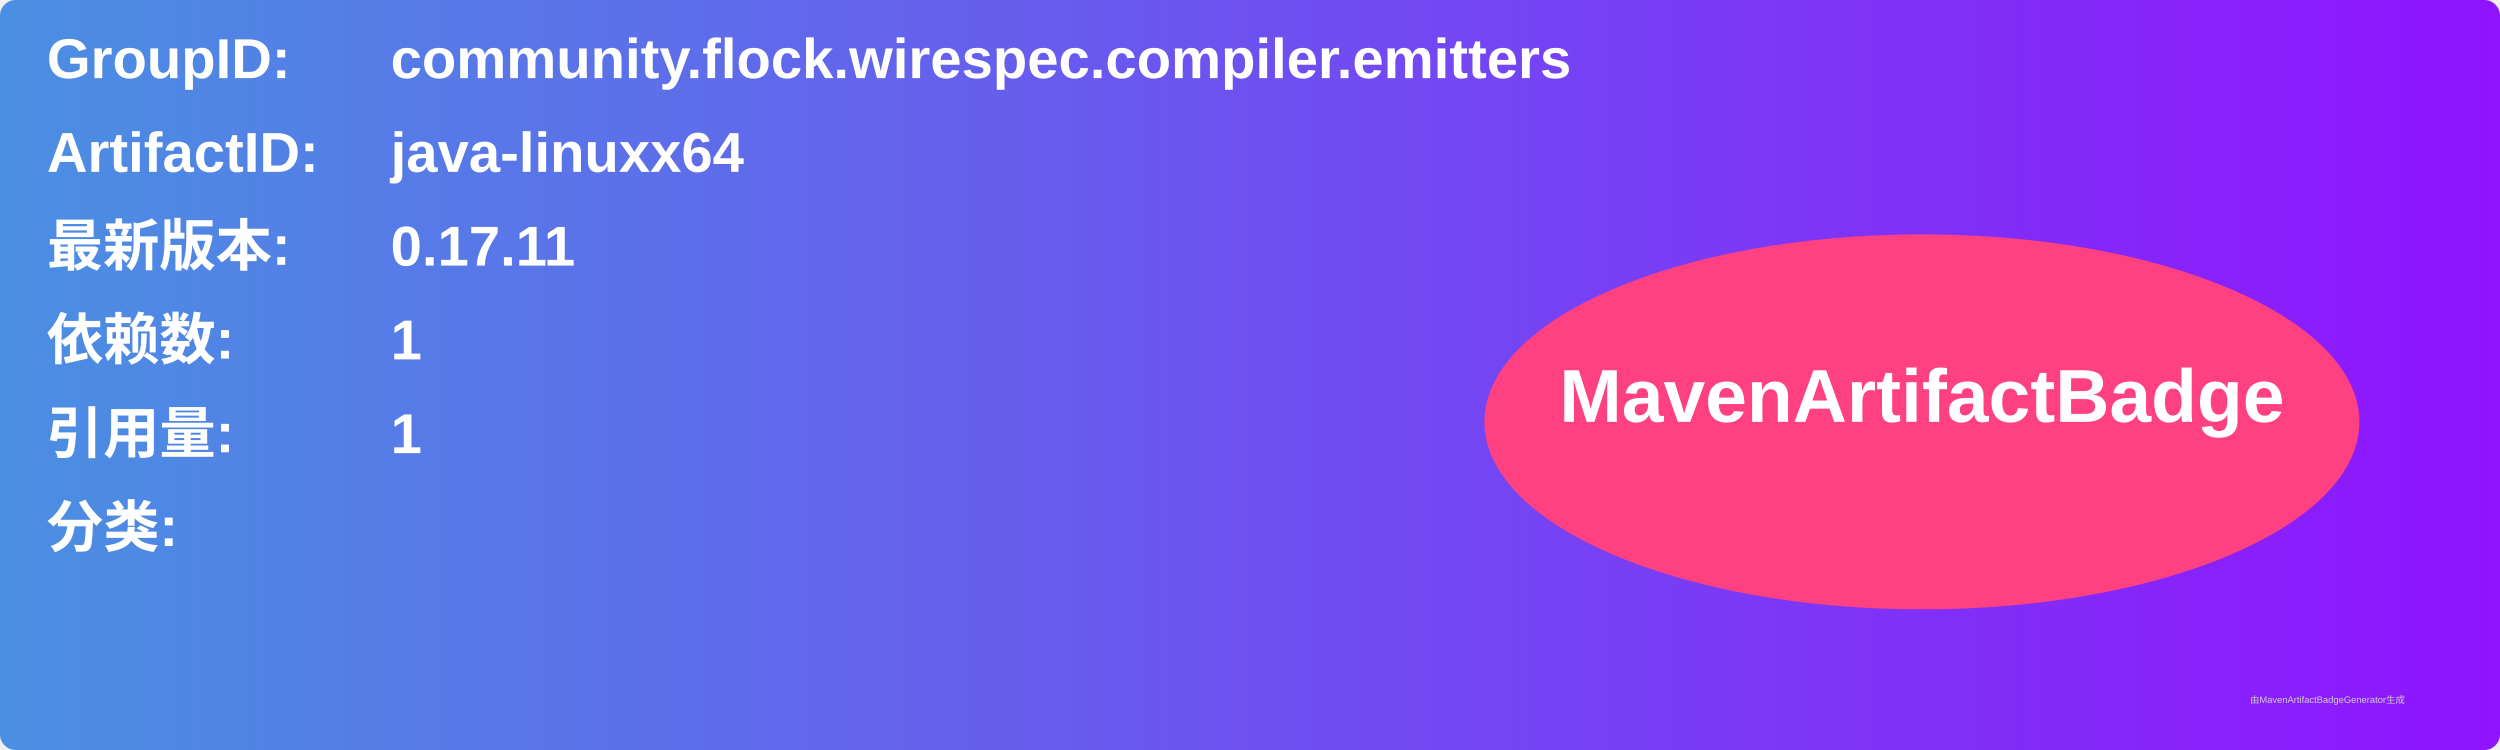
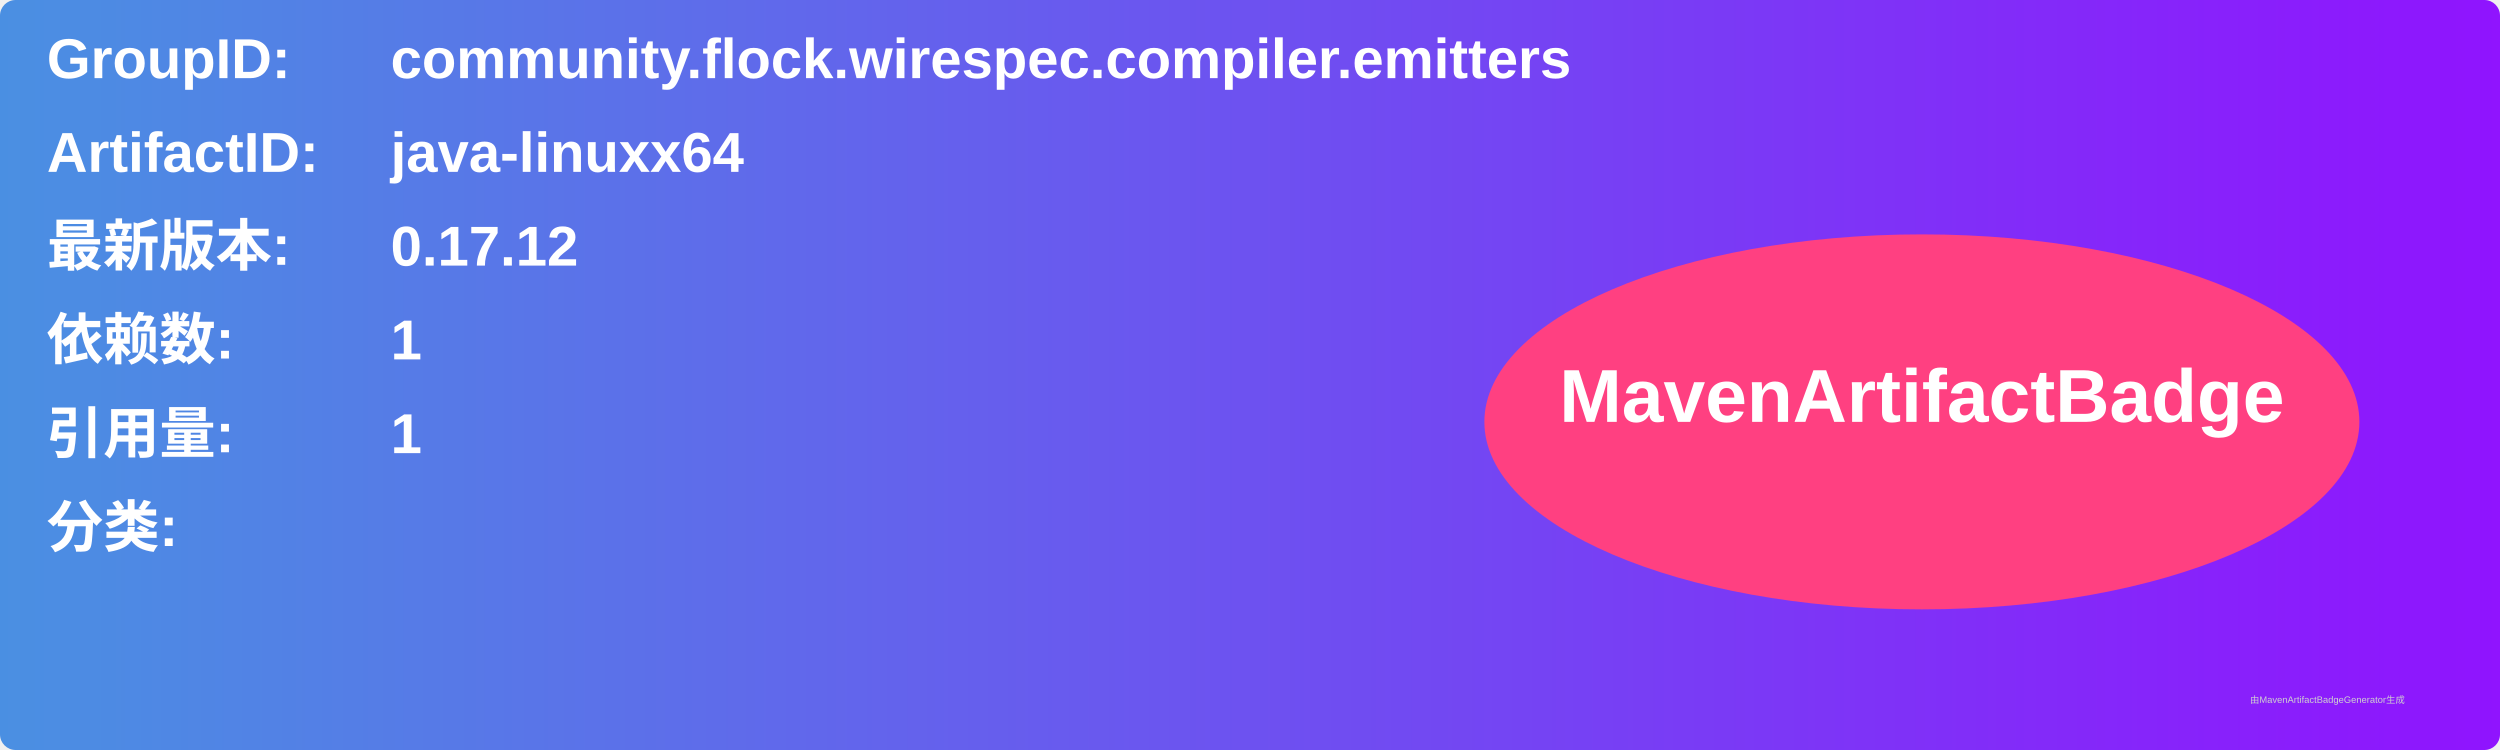
<svg xmlns="http://www.w3.org/2000/svg" width="800" height="240" viewBox="0 0 800 240">
  <linearGradient id="grad" x1="0%" y1="0%" x2="100%" y2="0%">
    <stop offset="0%" stop-color="#4a90e2" />
    <stop offset="100%" stop-color="#9013fe" />
  </linearGradient>
  <rect width="100%" height="100%" rx="5" ry="5" fill="url(#grad)" />
  <g transform="translate(15, 15)">
    <text x="0" y="10" font-family="Arial" font-size="18" fill="white" font-weight="bold" width="260">GroupID:</text>
    <text x="110" y="10" font-family="Arial" font-size="18" fill="white" font-weight="bold" width="460">community.flock.wirespec.compiler.emitters</text>
    <text x="0" y="40" font-family="Arial" font-size="18" fill="white" font-weight="bold" width="260">ArtifactID:</text>
    <text x="110" y="40" font-family="Arial" font-size="18" fill="white" font-weight="bold" width="460">java-linuxx64</text>
    <text x="0" y="70" font-family="Arial" font-size="18" fill="white" font-weight="bold">最新版本:</text>
    <text x="110" y="70" font-family="Arial" font-size="18" fill="white" font-weight="bold">
-       <tspan font-weight="bold">0.17.11</tspan>
+       <tspan font-weight="bold">0.17.12</tspan>
    </text>
    <text x="0" y="100" font-family="Arial" font-size="18" fill="white" font-weight="bold">依赖数: </text>
    <text x="110" y="100" font-family="Arial" font-size="18" fill="white">
      <tspan font-weight="bold">1</tspan>
    </text>
    <text x="0" y="130" font-family="Arial" font-size="18" fill="white" font-weight="bold">引用量: </text>
    <text x="110" y="130" font-family="Arial" font-size="18" fill="white">
      <tspan font-weight="bold">1</tspan>
    </text>
    <text x="0" y="160" font-family="Arial" font-size="18" fill="white" font-weight="bold">分类:</text>
    <text x="10" y="190" font-family="Arial" font-size="10" fill="white">
      <tspan font-weight="bold" />
    </text>
    <ellipse cx="600" cy="120" rx="140" ry="60" fill="#ff4081" />
    <text x="600" y="120" text-anchor="middle" font-family="Arial" font-size="24" fill="white" font-weight="bold">MavenArtifactBadge</text>
  </g>
  <text x="720" y="225" font-family="Arial" font-size="3" fill="#d0d0d0">由MavenArtifactBadgeGenerator生成</text>
</svg>
